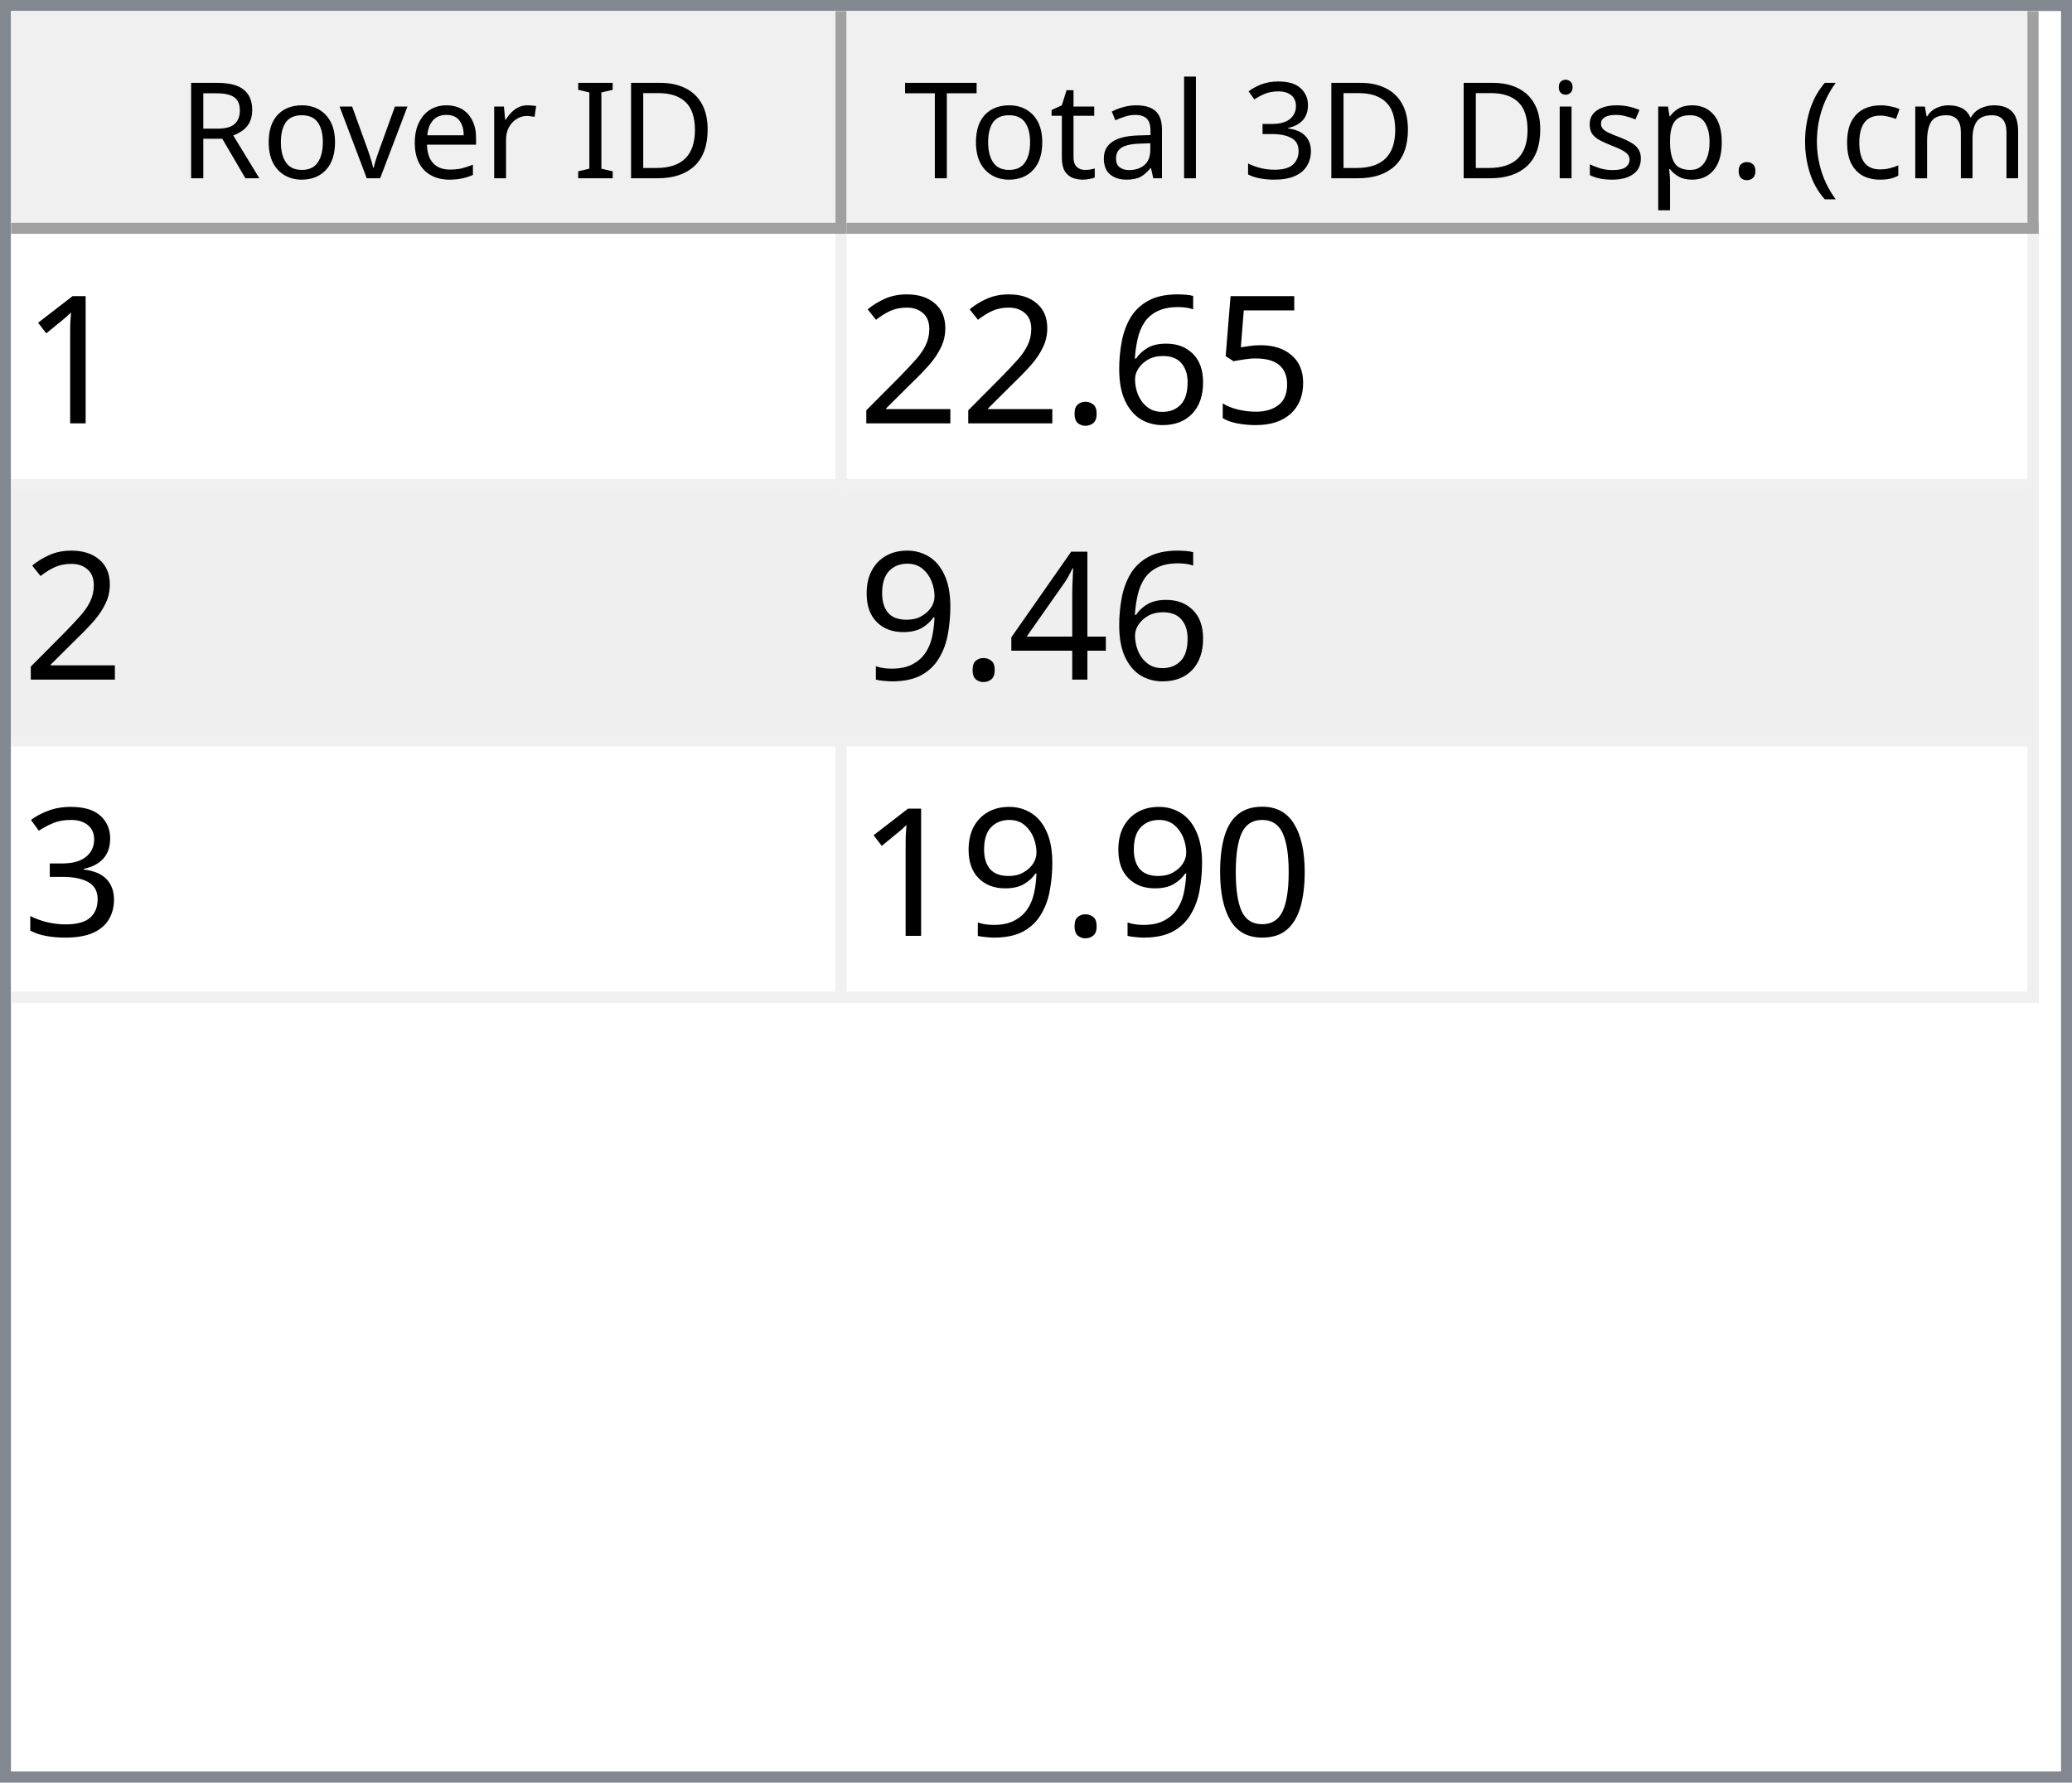
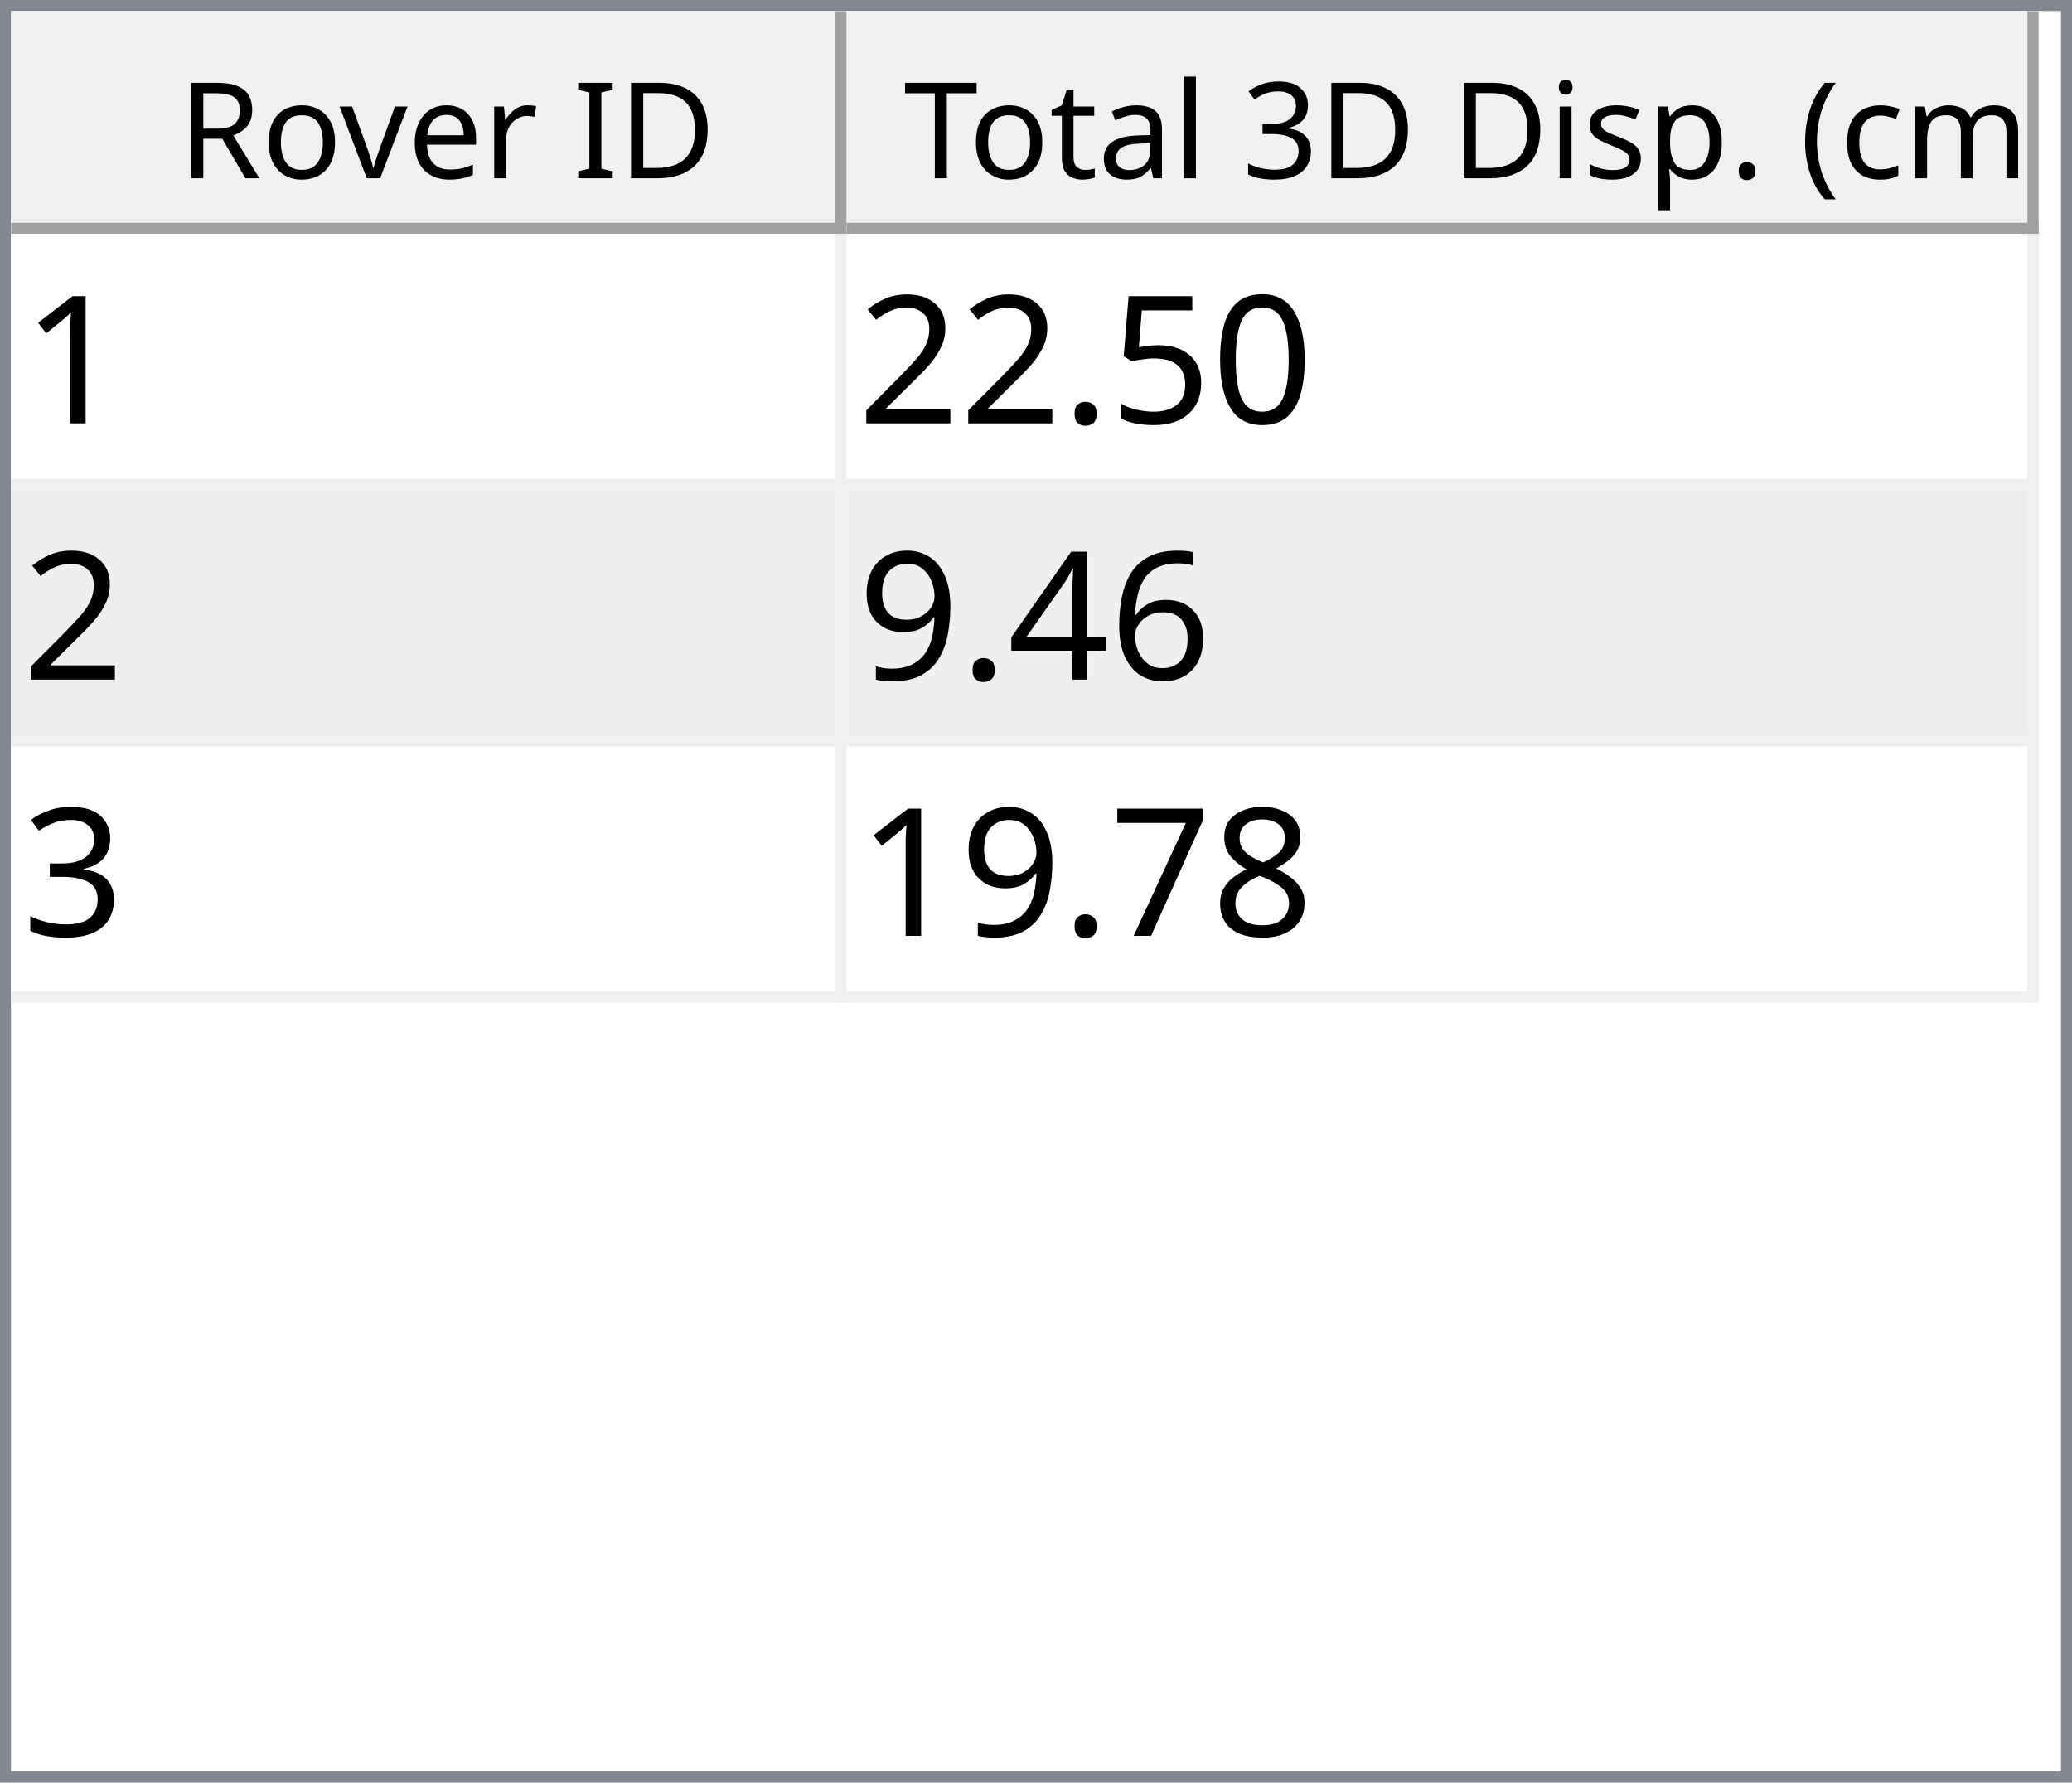
<svg xmlns="http://www.w3.org/2000/svg" style="fill-opacity:1; color-rendering:auto; color-interpolation:auto; text-rendering:auto; stroke:black; stroke-linecap:square; stroke-miterlimit:10; shape-rendering:auto; stroke-opacity:1; fill:black; stroke-dasharray:none; font-weight:normal; stroke-width:1; font-family:'Dialog'; font-style:normal; stroke-linejoin:miter; font-size:12px; stroke-dashoffset:0; image-rendering:auto;" width="186" height="160">
  <defs id="genericDefs" />
  <g>
    <defs id="defs1">
      <clipPath clipPathUnits="userSpaceOnUse" id="clipPath1">
        <path d="M0 0 L186 0 L186 160 L0 160 L0 0 Z" />
      </clipPath>
      <clipPath clipPathUnits="userSpaceOnUse" id="clipPath2">
        <path d="M0 0 L0 160 L186 160 L186 0 Z" />
      </clipPath>
      <clipPath clipPathUnits="userSpaceOnUse" id="clipPath3">
        <path d="M0 0 L0 20 L184 20 L184 0 Z" />
      </clipPath>
      <clipPath clipPathUnits="userSpaceOnUse" id="clipPath4">
        <path d="M0 0 L0 20 L75 20 L75 0 Z" />
      </clipPath>
      <clipPath clipPathUnits="userSpaceOnUse" id="clipPath5">
        <path d="M1 1 L1 19 L74 19 L74 1 Z" />
      </clipPath>
      <clipPath clipPathUnits="userSpaceOnUse" id="clipPath6">
        <path d="M0 0 L0 18 L73 18 L73 0 Z" />
      </clipPath>
      <clipPath clipPathUnits="userSpaceOnUse" id="clipPath7">
        <path d="M-0.5 -0.5 L-0.5 19.5 L74.5 19.5 L74.5 -0.5 Z" />
      </clipPath>
      <clipPath clipPathUnits="userSpaceOnUse" id="clipPath8">
        <path d="M0 0 L0 20 L107 20 L107 0 Z" />
      </clipPath>
      <clipPath clipPathUnits="userSpaceOnUse" id="clipPath9">
        <path d="M1 1 L1 19 L106 19 L106 1 Z" />
      </clipPath>
      <clipPath clipPathUnits="userSpaceOnUse" id="clipPath10">
        <path d="M0 0 L0 18 L105 18 L105 0 Z" />
      </clipPath>
      <clipPath clipPathUnits="userSpaceOnUse" id="clipPath11">
        <path d="M-0.5 -0.5 L-0.5 19.5 L106.5 19.5 L106.5 -0.5 Z" />
      </clipPath>
      <clipPath clipPathUnits="userSpaceOnUse" id="clipPath12">
        <path d="M0 0 L0 138 L184 138 L184 0 Z" />
      </clipPath>
      <clipPath clipPathUnits="userSpaceOnUse" id="clipPath13">
        <path d="M0 0 L0 69 L182 69 L182 0 Z" />
      </clipPath>
      <clipPath clipPathUnits="userSpaceOnUse" id="clipPath14">
        <path d="M-0.5 -0.5 L-0.5 68.5 L181.5 68.5 L181.5 -0.5 Z" />
      </clipPath>
      <clipPath clipPathUnits="userSpaceOnUse" id="clipPath15">
        <path d="M0 0 L0 22 L74 22 L74 0 Z" />
      </clipPath>
      <clipPath clipPathUnits="userSpaceOnUse" id="clipPath16">
        <path d="M0 0 L0 22 L106 22 L106 0 Z" />
      </clipPath>
      <font horiz-adv-x="64.551" id="font1">
        <font-face ascent="107.91" descent="25.098" units-per-em="100" style="font-style:normal; font-family:Segoe UI; font-weight:normal;" />
        <missing-glyph horiz-adv-x="64.551" d="M8.109 0 L8.109 68.266 L56.453 68.266 L56.453 0 L8.109 0 ZM15.328 7.234 L49.219 7.234 L49.219 61.031 L15.328 61.031 L15.328 7.234 Z" />
        <glyph unicode="D" horiz-adv-x="70.117" d="M9.188 0 L9.188 70.016 L28.516 70.016 Q65.531 70.016 65.531 35.891 Q65.531 19.672 55.25 9.836 Q44.969 0 27.734 0 L9.188 0 ZM17.391 62.594 L17.391 7.422 L27.828 7.422 Q41.609 7.422 49.273 14.797 Q56.938 22.172 56.938 35.688 Q56.938 62.594 28.328 62.594 L17.391 62.594 Z" />
        <glyph unicode="I" horiz-adv-x="26.611" d="M17.391 0 L9.188 0 L9.188 70.016 L17.391 70.016 L17.391 0 Z" />
        <glyph unicode=" " horiz-adv-x="27.393" d="" />
        <glyph unicode="r" horiz-adv-x="34.766" d="M34.188 41.891 Q32.078 43.5 28.125 43.5 Q23 43.5 19.555 38.672 Q16.109 33.844 16.109 25.484 L16.109 0 L8.109 0 L8.109 50 L16.109 50 L16.109 39.703 L16.312 39.703 Q18.016 44.969 21.531 47.922 Q25.047 50.875 29.391 50.875 Q32.516 50.875 34.188 50.203 L34.188 41.891 Z" />
        <glyph unicode="e" horiz-adv-x="52.295" d="M48.297 23 L12.984 23 Q13.188 14.656 17.484 10.109 Q21.781 5.562 29.297 5.562 Q37.75 5.562 44.828 11.141 L44.828 3.609 Q38.234 -1.172 27.391 -1.172 Q16.797 -1.172 10.742 5.641 Q4.688 12.453 4.688 24.812 Q4.688 36.469 11.305 43.82 Q17.922 51.172 27.734 51.172 Q37.547 51.172 42.922 44.828 Q48.297 38.484 48.297 27.203 L48.297 23 ZM40.094 29.781 Q40.047 36.719 36.75 40.578 Q33.453 44.438 27.594 44.438 Q21.922 44.438 17.969 40.383 Q14.016 36.328 13.094 29.781 L40.094 29.781 Z" />
        <glyph unicode="v" horiz-adv-x="47.9" d="M47.406 50 L27.484 0 L19.625 0 L0.688 50 L9.469 50 L22.172 13.672 Q23.578 9.672 23.922 6.688 L24.125 6.688 Q24.609 10.453 25.688 13.484 L38.969 50 L47.406 50 Z" />
        <glyph unicode="o" horiz-adv-x="58.594" d="M29 -1.172 Q17.922 -1.172 11.305 5.836 Q4.688 12.844 4.688 24.422 Q4.688 37.016 11.57 44.094 Q18.453 51.172 30.172 51.172 Q41.359 51.172 47.633 44.289 Q53.906 37.406 53.906 25.203 Q53.906 13.234 47.141 6.031 Q40.375 -1.172 29 -1.172 ZM29.594 44.438 Q21.875 44.438 17.383 39.188 Q12.891 33.938 12.891 24.703 Q12.891 15.828 17.43 10.695 Q21.969 5.562 29.594 5.562 Q37.359 5.562 41.531 10.594 Q45.703 15.625 45.703 24.906 Q45.703 34.281 41.531 39.359 Q37.359 44.438 29.594 44.438 Z" />
        <glyph unicode="R" horiz-adv-x="59.814" d="M59.375 0 L49.609 0 L37.891 19.625 Q36.281 22.359 34.766 24.289 Q33.25 26.219 31.664 27.438 Q30.078 28.656 28.25 29.219 Q26.422 29.781 24.125 29.781 L17.391 29.781 L17.391 0 L9.188 0 L9.188 70.016 L30.078 70.016 Q34.672 70.016 38.555 68.867 Q42.438 67.719 45.289 65.375 Q48.141 63.031 49.758 59.547 Q51.375 56.062 51.375 51.375 Q51.375 47.703 50.273 44.656 Q49.172 41.609 47.148 39.211 Q45.125 36.812 42.266 35.133 Q39.406 33.453 35.844 32.516 L35.844 32.328 Q37.594 31.547 38.891 30.547 Q40.188 29.547 41.359 28.18 Q42.531 26.812 43.68 25.078 Q44.828 23.344 46.234 21.047 L59.375 0 ZM17.391 62.594 L17.391 37.203 L28.516 37.203 Q31.594 37.203 34.203 38.133 Q36.812 39.062 38.719 40.797 Q40.625 42.531 41.703 45.047 Q42.781 47.562 42.781 50.688 Q42.781 56.297 39.141 59.445 Q35.5 62.594 28.609 62.594 L17.391 62.594 Z" />
        <glyph unicode=")" horiz-adv-x="30.176" d="M8.297 -15.922 L1.172 -15.922 Q16.406 2.344 16.406 26.812 Q16.406 51.469 1.078 70.016 L8.297 70.016 Q23.531 52.156 23.531 26.703 Q23.531 1.375 8.297 -15.922 Z" />
        <glyph unicode="m" horiz-adv-x="86.133" d="M79.109 0 L71.094 0 L71.094 28.719 Q71.094 37.016 68.531 40.727 Q65.969 44.438 59.906 44.438 Q54.781 44.438 51.195 39.75 Q47.609 35.062 47.609 28.516 L47.609 0 L39.594 0 L39.594 29.688 Q39.594 44.438 28.219 44.438 Q22.953 44.438 19.531 40.016 Q16.109 35.594 16.109 28.516 L16.109 0 L8.109 0 L8.109 50 L16.109 50 L16.109 42.094 L16.312 42.094 Q21.625 51.172 31.844 51.172 Q36.969 51.172 40.773 48.312 Q44.578 45.453 46 40.828 Q51.562 51.172 62.594 51.172 Q79.109 51.172 79.109 30.812 L79.109 0 Z" />
        <glyph unicode="c" horiz-adv-x="46.191" d="M42.188 2.297 Q36.422 -1.172 28.516 -1.172 Q17.828 -1.172 11.258 5.789 Q4.688 12.75 4.688 23.828 Q4.688 36.188 11.766 43.68 Q18.844 51.172 30.672 51.172 Q37.25 51.172 42.281 48.734 L42.281 40.531 Q36.719 44.438 30.375 44.438 Q22.703 44.438 17.797 38.945 Q12.891 33.453 12.891 24.516 Q12.891 15.719 17.508 10.641 Q22.125 5.562 29.891 5.562 Q36.422 5.562 42.188 9.906 L42.188 2.297 Z" />
        <glyph unicode="(" horiz-adv-x="30.176" d="M29.109 -15.922 L21.969 -15.922 Q6.844 1.375 6.844 26.703 Q6.844 52.156 21.969 70.016 L29.203 70.016 Q13.875 51.469 13.875 26.812 Q13.875 2.344 29.109 -15.922 Z" />
        <glyph unicode="." horiz-adv-x="21.68" d="M10.891 -1.078 Q8.641 -1.078 7.055 0.539 Q5.469 2.156 5.469 4.391 Q5.469 6.641 7.055 8.273 Q8.641 9.906 10.891 9.906 Q13.188 9.906 14.797 8.273 Q16.406 6.641 16.406 4.391 Q16.406 2.156 14.797 0.539 Q13.188 -1.078 10.891 -1.078 Z" />
        <glyph unicode="p" horiz-adv-x="58.789" d="M16.312 7.234 L16.109 7.234 L16.109 -23 L8.109 -23 L8.109 50 L16.109 50 L16.109 41.219 L16.312 41.219 Q22.219 51.172 33.594 51.172 Q43.266 51.172 48.688 44.461 Q54.109 37.75 54.109 26.469 Q54.109 13.922 48 6.375 Q41.891 -1.172 31.297 -1.172 Q21.578 -1.172 16.312 7.234 ZM16.109 27.391 L16.109 20.406 Q16.109 14.203 20.141 9.883 Q24.172 5.562 30.375 5.562 Q37.641 5.562 41.773 11.133 Q45.906 16.703 45.906 26.609 Q45.906 34.969 42.047 39.703 Q38.188 44.438 31.594 44.438 Q24.609 44.438 20.359 39.578 Q16.109 34.719 16.109 27.391 Z" />
        <glyph unicode="s" horiz-adv-x="42.432" d="M5.078 1.812 L5.078 10.406 Q11.625 5.562 19.484 5.562 Q30.031 5.562 30.031 12.594 Q30.031 14.594 29.125 15.992 Q28.219 17.391 26.68 18.461 Q25.141 19.531 23.07 20.383 Q21 21.234 18.609 22.172 Q15.281 23.484 12.766 24.828 Q10.25 26.172 8.57 27.859 Q6.891 29.547 6.031 31.695 Q5.172 33.844 5.172 36.719 Q5.172 40.234 6.789 42.945 Q8.406 45.656 11.086 47.484 Q13.766 49.312 17.211 50.242 Q20.656 51.172 24.312 51.172 Q30.812 51.172 35.938 48.922 L35.938 40.828 Q30.422 44.438 23.25 44.438 Q21 44.438 19.195 43.922 Q17.391 43.406 16.094 42.477 Q14.797 41.547 14.086 40.258 Q13.375 38.969 13.375 37.406 Q13.375 35.453 14.086 34.133 Q14.797 32.812 16.164 31.789 Q17.531 30.766 19.484 29.938 Q21.438 29.109 23.922 28.125 Q27.25 26.859 29.883 25.516 Q32.516 24.172 34.375 22.484 Q36.234 20.797 37.234 18.602 Q38.234 16.406 38.234 13.375 Q38.234 9.672 36.602 6.938 Q34.969 4.203 32.234 2.398 Q29.5 0.594 25.93 -0.289 Q22.359 -1.172 18.453 -1.172 Q10.75 -1.172 5.078 1.812 Z" />
        <glyph unicode="i" horiz-adv-x="24.219" d="M12.203 62.703 Q10.062 62.703 8.547 64.164 Q7.031 65.625 7.031 67.875 Q7.031 70.125 8.547 71.609 Q10.062 73.094 12.203 73.094 Q14.406 73.094 15.945 71.609 Q17.484 70.125 17.484 67.875 Q17.484 65.719 15.945 64.211 Q14.406 62.703 12.203 62.703 ZM16.109 0 L8.109 0 L8.109 50 L16.109 50 L16.109 0 Z" />
        <glyph unicode="3" horiz-adv-x="53.906" d="M46.531 19.828 Q46.531 15.094 44.75 11.211 Q42.969 7.328 39.719 4.57 Q36.469 1.812 31.93 0.297 Q27.391 -1.219 21.922 -1.219 Q11.922 -1.219 6 2.594 L6 11.188 Q13.094 5.609 22.219 5.609 Q25.875 5.609 28.828 6.539 Q31.781 7.469 33.906 9.227 Q36.031 10.984 37.18 13.477 Q38.328 15.969 38.328 19.094 Q38.328 32.812 18.797 32.812 L12.984 32.812 L12.984 39.594 L18.5 39.594 Q35.797 39.594 35.797 52.484 Q35.797 64.406 22.609 64.406 Q15.188 64.406 8.688 59.422 L8.688 67.188 Q15.375 71.188 24.609 71.188 Q29 71.188 32.57 69.969 Q36.141 68.75 38.68 66.555 Q41.219 64.359 42.609 61.281 Q44 58.203 44 54.5 Q44 40.672 30.031 36.719 L30.031 36.531 Q33.594 36.141 36.625 34.797 Q39.656 33.453 41.852 31.305 Q44.047 29.156 45.289 26.25 Q46.531 23.344 46.531 19.828 Z" />
        <glyph unicode="l" horiz-adv-x="24.219" d="M16.109 0 L8.109 0 L8.109 74.031 L16.109 74.031 L16.109 0 Z" />
        <glyph unicode="a" horiz-adv-x="50.879" d="M43.891 0 L35.891 0 L35.891 7.812 L35.688 7.812 Q30.469 -1.172 20.312 -1.172 Q12.844 -1.172 8.617 2.781 Q4.391 6.734 4.391 13.281 Q4.391 27.297 20.906 29.594 L35.891 31.688 Q35.891 44.438 25.594 44.438 Q16.547 44.438 9.281 38.281 L9.281 46.484 Q16.656 51.172 26.266 51.172 Q43.891 51.172 43.891 32.516 L43.891 0 ZM35.891 25.297 L23.828 23.641 Q18.266 22.859 15.43 20.875 Q12.594 18.891 12.594 13.875 Q12.594 10.203 15.211 7.883 Q17.828 5.562 22.172 5.562 Q28.125 5.562 32.008 9.742 Q35.891 13.922 35.891 20.312 L35.891 25.297 Z" />
        <glyph unicode="t" horiz-adv-x="33.887" d="M31.297 0.484 Q28.469 -1.078 23.828 -1.078 Q10.688 -1.078 10.688 13.578 L10.688 43.172 L2.094 43.172 L2.094 50 L10.688 50 L10.688 62.203 L18.703 64.797 L18.703 50 L31.297 50 L31.297 43.172 L18.703 43.172 L18.703 14.984 Q18.703 9.969 20.414 7.82 Q22.125 5.672 26.078 5.672 Q29.109 5.672 31.297 7.328 L31.297 0.484 Z" />
        <glyph unicode="T" horiz-adv-x="52.393" d="M50.594 62.594 L30.375 62.594 L30.375 0 L22.172 0 L22.172 62.594 L2 62.594 L2 70.016 L50.594 70.016 L50.594 62.594 Z" />
      </font>
      <font horiz-adv-x="75.0" id="font2">
        <font-face ascent="100.537" descent="21.973" units-per-em="100" style="font-style:normal; font-family:sans-serif; font-weight:normal;" />
        <missing-glyph horiz-adv-x="75.0" d="M12.5 0 L12.5 62.5 L62.5 62.5 L62.5 0 L12.5 0 ZM14.062 1.562 L60.938 1.562 L60.938 60.938 L14.062 60.938 L14.062 1.562 Z" />
        <glyph unicode="1" horiz-adv-x="55.615" d="M37.25 0 L28.469 0 L28.469 56 Q25.297 52.984 20.141 49.953 Q14.984 46.922 10.891 45.406 L10.891 53.906 Q18.266 57.375 23.781 62.305 Q29.297 67.234 31.594 71.875 L37.25 71.875 L37.25 0 Z" />
+         <glyph unicode="0" horiz-adv-x="55.615" d="M4.156 35.297 Q4.156 48 6.766 55.742 Q9.375 63.484 14.523 67.68 Q19.672 71.875 27.484 71.875 Q33.25 71.875 37.594 69.555 Q41.938 67.234 44.773 62.867 Q47.609 58.5 49.219 52.227 Q50.828 45.953 50.828 35.297 Q50.828 22.703 48.242 14.969 Q45.656 7.234 40.508 3.008 Q35.359 -1.219 27.484 -1.219 Q17.141 -1.219 11.234 6.203 Q4.156 15.141 4.156 35.297 ZM13.188 35.297 Q13.188 17.672 17.312 11.836 Q21.438 6 27.484 6 Q33.547 6 37.672 11.859 Q41.797 17.719 41.797 35.297 Q41.797 52.984 37.672 58.789 Q33.547 64.594 27.391 64.594 Q21.344 64.594 17.719 59.469 Q13.188 52.938 13.188 35.297 Z" />
        <glyph unicode="5" horiz-adv-x="55.615" d="M4.156 18.75 L13.375 19.531 Q14.406 12.797 18.141 9.398 Q21.875 6 27.156 6 Q33.5 6 37.891 10.789 Q42.281 15.578 42.281 23.484 Q42.281 31 38.062 35.352 Q33.844 39.703 27 39.703 Q22.75 39.703 19.336 37.773 Q15.922 35.844 13.969 32.766 L5.719 33.844 L12.641 70.609 L48.25 70.609 L48.25 62.203 L19.672 62.203 L15.828 42.969 Q22.266 47.469 29.344 47.469 Q38.719 47.469 45.164 40.969 Q51.609 34.469 51.609 24.266 Q51.609 14.547 45.953 7.469 Q39.062 -1.219 27.156 -1.219 Q17.391 -1.219 11.211 4.25 Q5.031 9.719 4.156 18.75 Z" />
-         <glyph unicode="6" horiz-adv-x="55.615" d="M49.75 54.047 L41.016 53.375 Q39.844 58.547 37.703 60.891 Q34.125 64.656 28.906 64.656 Q24.703 64.656 21.531 62.312 Q17.391 59.281 14.992 53.469 Q12.594 47.656 12.5 36.922 Q15.672 41.75 20.266 44.094 Q24.859 46.438 29.891 46.438 Q38.672 46.438 44.852 39.969 Q51.031 33.5 51.031 23.25 Q51.031 16.5 48.125 10.719 Q45.219 4.938 40.141 1.859 Q35.062 -1.219 28.609 -1.219 Q17.625 -1.219 10.695 6.859 Q3.766 14.938 3.766 33.5 Q3.766 54.25 11.422 63.672 Q18.109 71.875 29.438 71.875 Q37.891 71.875 43.289 67.141 Q48.688 62.406 49.75 54.047 ZM13.875 23.188 Q13.875 18.656 15.797 14.508 Q17.719 10.359 21.188 8.18 Q24.656 6 28.469 6 Q34.031 6 38.039 10.492 Q42.047 14.984 42.047 22.703 Q42.047 30.125 38.086 34.398 Q34.125 38.672 28.125 38.672 Q22.172 38.672 18.023 34.398 Q13.875 30.125 13.875 23.188 Z" />
        <glyph unicode="." horiz-adv-x="27.783" d="M9.078 0 L9.078 10.016 L19.094 10.016 L19.094 0 L9.078 0 Z" />
        <glyph unicode="2" horiz-adv-x="55.615" d="M50.344 8.453 L50.344 0 L3.031 0 Q2.938 3.172 4.047 6.109 Q5.859 10.938 9.836 15.625 Q13.812 20.312 21.344 26.469 Q33.016 36.031 37.117 41.625 Q41.219 47.219 41.219 52.203 Q41.219 57.422 37.477 61.008 Q33.734 64.594 27.734 64.594 Q21.391 64.594 17.578 60.789 Q13.766 56.984 13.719 50.25 L4.688 51.172 Q5.609 61.281 11.664 66.578 Q17.719 71.875 27.938 71.875 Q38.234 71.875 44.242 66.164 Q50.25 60.453 50.25 52 Q50.25 47.703 48.492 43.555 Q46.734 39.406 42.656 34.812 Q38.578 30.219 29.109 22.219 Q21.188 15.578 18.945 13.211 Q16.703 10.844 15.234 8.453 L50.344 8.453 Z" />
+         <glyph unicode="6" horiz-adv-x="55.615" d="M49.75 54.047 L41.016 53.375 Q39.844 58.547 37.703 60.891 Q34.125 64.656 28.906 64.656 Q24.703 64.656 21.531 62.312 Q17.391 59.281 14.992 53.469 Q12.594 47.656 12.5 36.922 Q15.672 41.75 20.266 44.094 Q24.859 46.438 29.891 46.438 Q38.672 46.438 44.852 39.969 Q51.031 33.5 51.031 23.25 Q51.031 16.5 48.125 10.719 Q45.219 4.938 40.141 1.859 Q35.062 -1.219 28.609 -1.219 Q17.625 -1.219 10.695 6.859 Q3.766 14.938 3.766 33.5 Q3.766 54.25 11.422 63.672 Q18.109 71.875 29.438 71.875 Q37.891 71.875 43.289 67.141 Q48.688 62.406 49.75 54.047 ZM13.875 23.188 Q13.875 18.656 15.797 14.508 Q17.719 10.359 21.188 8.18 Q24.656 6 28.469 6 Q34.031 6 38.039 10.492 Q42.047 14.984 42.047 22.703 Q42.047 30.125 38.086 34.398 Q34.125 38.672 28.125 38.672 Q22.172 38.672 18.023 34.398 Q13.875 30.125 13.875 23.188 Z" />
        <glyph unicode="4" horiz-adv-x="55.615" d="M32.328 0 L32.328 17.141 L1.266 17.141 L1.266 25.203 L33.938 71.578 L41.109 71.578 L41.109 25.203 L50.781 25.203 L50.781 17.141 L41.109 17.141 L41.109 0 L32.328 0 ZM32.328 25.203 L32.328 57.469 L9.906 25.203 L32.328 25.203 Z" />
        <glyph unicode="9" horiz-adv-x="55.615" d="M5.469 16.547 L13.922 17.328 Q14.984 11.375 18.016 8.688 Q21.047 6 25.781 6 Q29.828 6 32.883 7.859 Q35.938 9.719 37.891 12.82 Q39.844 15.922 41.164 21.195 Q42.484 26.469 42.484 31.938 Q42.484 32.516 42.438 33.688 Q39.797 29.5 35.234 26.883 Q30.672 24.266 25.344 24.266 Q16.453 24.266 10.305 30.711 Q4.156 37.156 4.156 47.703 Q4.156 58.594 10.578 65.234 Q17 71.875 26.656 71.875 Q33.641 71.875 39.43 68.117 Q45.219 64.359 48.219 57.398 Q51.219 50.438 51.219 37.25 Q51.219 23.531 48.242 15.406 Q45.266 7.281 39.383 3.031 Q33.5 -1.219 25.594 -1.219 Q17.188 -1.219 11.867 3.445 Q6.547 8.109 5.469 16.547 ZM41.453 48.141 Q41.453 55.719 37.43 60.156 Q33.406 64.594 27.734 64.594 Q21.875 64.594 17.531 59.812 Q13.188 55.031 13.188 47.406 Q13.188 40.578 17.312 36.305 Q21.438 32.031 27.484 32.031 Q33.594 32.031 37.523 36.305 Q41.453 40.578 41.453 48.141 Z" />
        <glyph unicode="3" horiz-adv-x="55.615" d="M4.203 18.891 L12.984 20.062 Q14.5 12.594 18.141 9.297 Q21.781 6 27 6 Q33.203 6 37.477 10.297 Q41.75 14.594 41.75 20.953 Q41.75 27 37.797 30.93 Q33.844 34.859 27.734 34.859 Q25.25 34.859 21.531 33.891 L22.516 41.609 Q23.391 41.5 23.922 41.5 Q29.547 41.5 34.039 44.43 Q38.531 47.359 38.531 53.469 Q38.531 58.297 35.258 61.477 Q31.984 64.656 26.812 64.656 Q21.688 64.656 18.266 61.43 Q14.844 58.203 13.875 51.766 L5.078 53.328 Q6.688 62.156 12.398 67.016 Q18.109 71.875 26.609 71.875 Q32.469 71.875 37.398 69.359 Q42.328 66.844 44.945 62.5 Q47.562 58.156 47.562 53.266 Q47.562 48.641 45.07 44.828 Q42.578 41.016 37.703 38.766 Q44.047 37.312 47.562 32.695 Q51.078 28.078 51.078 21.141 Q51.078 11.766 44.242 5.25 Q37.406 -1.266 26.953 -1.266 Q17.531 -1.266 11.305 4.352 Q5.078 9.969 4.203 18.891 Z" />
-         <glyph unicode="0" horiz-adv-x="55.615" d="M4.156 35.297 Q4.156 48 6.766 55.742 Q9.375 63.484 14.523 67.68 Q19.672 71.875 27.484 71.875 Q33.25 71.875 37.594 69.555 Q41.938 67.234 44.773 62.867 Q47.609 58.5 49.219 52.227 Q50.828 45.953 50.828 35.297 Q50.828 22.703 48.242 14.969 Q45.656 7.234 40.508 3.008 Q35.359 -1.219 27.484 -1.219 Q17.141 -1.219 11.234 6.203 Q4.156 15.141 4.156 35.297 ZM13.188 35.297 Q13.188 17.672 17.312 11.836 Q21.438 6 27.484 6 Q33.547 6 37.672 11.859 Q41.797 17.719 41.797 35.297 Q41.797 52.984 37.672 58.789 Q33.547 64.594 27.391 64.594 Q21.344 64.594 17.719 59.469 Q13.188 52.938 13.188 35.297 Z" />
+         <glyph unicode="8" horiz-adv-x="55.615" d="M17.672 38.812 Q12.203 40.828 9.57 44.539 Q6.938 48.25 6.938 53.422 Q6.938 61.234 12.555 66.555 Q18.172 71.875 27.484 71.875 Q36.859 71.875 42.578 66.43 Q48.297 60.984 48.297 53.172 Q48.297 48.188 45.68 44.508 Q43.062 40.828 37.75 38.812 Q44.344 36.672 47.781 31.883 Q51.219 27.094 51.219 20.453 Q51.219 11.281 44.727 5.031 Q38.234 -1.219 27.641 -1.219 Q17.047 -1.219 10.547 5.055 Q4.047 11.328 4.047 20.703 Q4.047 27.688 7.594 32.398 Q11.141 37.109 17.672 38.812 ZM15.922 53.719 Q15.922 48.641 19.195 45.414 Q22.469 42.188 27.688 42.188 Q32.766 42.188 36.016 45.383 Q39.266 48.578 39.266 53.219 Q39.266 58.062 35.914 61.359 Q32.562 64.656 27.594 64.656 Q22.562 64.656 19.242 61.43 Q15.922 58.203 15.922 53.719 ZM13.094 20.656 Q13.094 16.891 14.875 13.375 Q16.656 9.859 20.172 7.93 Q23.688 6 27.734 6 Q34.031 6 38.133 10.055 Q42.234 14.109 42.234 20.359 Q42.234 26.703 38.016 30.859 Q33.797 35.016 27.438 35.016 Q21.234 35.016 17.164 30.914 Q13.094 26.812 13.094 20.656 Z" />
+         <glyph unicode="7" horiz-adv-x="55.615" d="M4.734 62.203 L4.734 70.656 L51.078 70.656 L51.078 63.812 Q44.234 56.547 37.523 44.484 Q30.812 32.422 27.156 19.672 Q24.516 10.688 23.781 0 L14.75 0 Q14.891 8.453 18.062 20.414 Q21.234 32.375 27.172 43.484 Q33.109 54.594 39.797 62.203 L4.734 62.203 Z" />
      </font>
    </defs>
    <g style="fill:white; stroke:white;">
      <rect x="0" y="0" width="186" style="clip-path:url(#clipPath1); stroke:none;" height="160" />
    </g>
    <g style="fill:white; text-rendering:optimizeSpeed; color-rendering:optimizeSpeed; image-rendering:optimizeSpeed; shape-rendering:crispEdges; stroke:white; color-interpolation:sRGB;">
      <rect x="0" width="186" height="160" y="0" style="stroke:none;" />
      <path style="stroke:none;" d="M0 160 L186 160 L186 0 L0 0 Z" />
    </g>
    <g style="fill:rgb(240,240,240); font-family:'Segoe UI'; stroke:rgb(240,240,240);">
      <rect x="0" y="0" width="186" style="clip-path:url(#clipPath2); stroke:none;" height="160" />
    </g>
    <g style="fill:rgb(130,135,144); font-family:'Segoe UI'; stroke:rgb(130,135,144);">
      <path d="M0 0 L186 0 L186 160 L0 160 L0 0 ZM1 1 L185 1 L185 159 L1 159 L1 1 Z" style="fill-rule:evenodd; clip-path:url(#clipPath2); stroke:none;" />
    </g>
    <g style="fill:white; font-family:'Segoe UI'; stroke:white;" transform="translate(1,1)">
      <rect x="0" y="0" width="184" style="clip-path:url(#clipPath3); stroke:none;" height="20" />
    </g>
    <g style="fill:rgb(240,240,240); font-family:'Segoe UI'; stroke:rgb(240,240,240);" transform="translate(1,1)">
      <rect x="0" y="0" width="75" style="clip-path:url(#clipPath4); stroke:none;" height="20" />
    </g>
    <g style="font-family:'Segoe UI';" transform="translate(2,2)">
      <text x="14" xml:space="preserve" y="14" style="clip-path:url(#clipPath6); stroke:none;">Rover ID</text>
    </g>
    <g style="fill:rgb(160,160,160); font-family:'Segoe UI'; stroke:rgb(160,160,160); stroke-linejoin:bevel;" transform="translate(1.5,1.5)">
      <line x1="74" x2="74" y1="0" style="fill:none; clip-path:url(#clipPath7);" y2="19" />
    </g>
    <g style="fill:rgb(160,160,160); font-family:'Segoe UI'; stroke:rgb(160,160,160); stroke-linejoin:bevel;" transform="matrix(1,0,0,1,1,1) translate(0.5,0.5)">
      <line x1="0" x2="74" y1="19" style="fill:none; clip-path:url(#clipPath7);" y2="19" />
    </g>
    <g style="fill:rgb(240,240,240); font-family:'Segoe UI'; stroke:rgb(240,240,240);" transform="translate(76,1)">
      <rect x="0" y="0" width="107" style="clip-path:url(#clipPath8); stroke:none;" height="20" />
    </g>
    <g style="font-family:'Segoe UI';" transform="translate(77,2)">
      <text x="1" xml:space="preserve" y="14" style="clip-path:url(#clipPath10); stroke:none;"> Total 3D Disp. (cm)</text>
    </g>
    <g style="fill:rgb(160,160,160); font-family:'Segoe UI'; stroke:rgb(160,160,160); stroke-linejoin:bevel;" transform="translate(76.5,1.5)">
      <line x1="106" x2="106" y1="0" style="fill:none; clip-path:url(#clipPath11);" y2="19" />
    </g>
    <g style="fill:rgb(160,160,160); font-family:'Segoe UI'; stroke:rgb(160,160,160); stroke-linejoin:bevel;" transform="matrix(1,0,0,1,76,1) translate(0.5,0.5)">
      <line x1="0" x2="106" y1="19" style="fill:none; clip-path:url(#clipPath11);" y2="19" />
    </g>
    <g style="fill:white; font-family:'Segoe UI'; stroke:white;" transform="translate(1,21)">
      <rect x="0" y="0" width="184" style="clip-path:url(#clipPath12); stroke:none;" height="138" />
    </g>
    <g style="fill:rgb(240,240,240); font-size:16px; font-family:sans-serif; stroke:rgb(240,240,240);" transform="translate(1,21)">
      <rect x="0" y="0" width="182" style="clip-path:url(#clipPath13); stroke:none;" height="69" />
      <line transform="translate(0.5,0.5)" x1="0" x2="181" y1="22" style="clip-path:url(#clipPath14); fill:none; stroke-linejoin:bevel;" y2="22" />
    </g>
    <g transform="matrix(1,0,0,1,1,21) translate(0.5,0.5)" style="fill:rgb(240,240,240); font-size:16px; font-family:sans-serif; stroke:rgb(240,240,240); stroke-linejoin:bevel;">
      <line x1="0" x2="181" y1="45" style="fill:none; clip-path:url(#clipPath14);" y2="45" />
    </g>
    <g transform="matrix(1,0,0,1,1,21) translate(0.5,0.5)" style="fill:rgb(240,240,240); font-size:16px; font-family:sans-serif; stroke:rgb(240,240,240); stroke-linejoin:bevel;">
      <line x1="0" x2="181" y1="68" style="fill:none; clip-path:url(#clipPath14);" y2="68" />
    </g>
    <g transform="matrix(1,0,0,1,1,21) translate(0.5,0.5)" style="fill:rgb(240,240,240); font-size:16px; font-family:sans-serif; stroke:rgb(240,240,240); stroke-linejoin:bevel;">
      <line x1="74" x2="74" y1="0" style="fill:none; clip-path:url(#clipPath14);" y2="68" />
    </g>
    <g transform="matrix(1,0,0,1,1,21) translate(0.5,0.5)" style="fill:rgb(240,240,240); font-size:16px; font-family:sans-serif; stroke:rgb(240,240,240); stroke-linejoin:bevel;">
      <line x1="181" x2="181" y1="0" style="fill:none; clip-path:url(#clipPath14);" y2="68" />
    </g>
    <g style="fill:white; font-size:16px; font-family:sans-serif; stroke:white;" transform="matrix(1,0,0,1,1,21)">
      <rect x="0" y="0" width="74" style="clip-path:url(#clipPath15); stroke:none;" height="22" />
      <text x="1" y="17" style="fill:black; clip-path:url(#clipPath15); stroke:none;" xml:space="preserve">1</text>
    </g>
    <g style="fill:white; font-size:16px; font-family:sans-serif; stroke:white;" transform="matrix(1,0,0,1,1,21) translate(75,0)">
      <rect x="0" y="0" width="106" style="clip-path:url(#clipPath16); stroke:none;" height="22" />
-       <text x="1" y="17" style="fill:black; clip-path:url(#clipPath16); stroke:none;" xml:space="preserve">22.65</text>
+       <text x="1" y="17" style="fill:black; clip-path:url(#clipPath16); stroke:none;" xml:space="preserve">22.50</text>
    </g>
    <g style="fill:rgb(239,239,239); font-size:16px; font-family:sans-serif; stroke:rgb(239,239,239);" transform="matrix(1,0,0,1,1,21) translate(0,23)">
      <rect x="0" y="0" width="74" style="clip-path:url(#clipPath15); stroke:none;" height="22" />
      <text x="1" y="17" style="fill:black; clip-path:url(#clipPath15); stroke:none;" xml:space="preserve">2</text>
    </g>
    <g style="fill:rgb(239,239,239); font-size:16px; font-family:sans-serif; stroke:rgb(239,239,239);" transform="matrix(1,0,0,1,1,21) translate(75,23)">
      <rect x="0" y="0" width="106" style="clip-path:url(#clipPath16); stroke:none;" height="22" />
      <text x="1" y="17" style="fill:black; clip-path:url(#clipPath16); stroke:none;" xml:space="preserve">9.46</text>
    </g>
    <g style="fill:white; font-size:16px; font-family:sans-serif; stroke:white;" transform="matrix(1,0,0,1,1,21) translate(0,46)">
      <rect x="0" y="0" width="74" style="clip-path:url(#clipPath15); stroke:none;" height="22" />
      <text x="1" y="17" style="fill:black; clip-path:url(#clipPath15); stroke:none;" xml:space="preserve">3</text>
    </g>
    <g style="fill:white; font-size:16px; font-family:sans-serif; stroke:white;" transform="matrix(1,0,0,1,1,21) translate(75,46)">
      <rect x="0" y="0" width="106" style="clip-path:url(#clipPath16); stroke:none;" height="22" />
-       <text x="1" y="17" style="fill:black; clip-path:url(#clipPath16); stroke:none;" xml:space="preserve">19.90</text>
+       <text x="1" y="17" style="fill:black; clip-path:url(#clipPath16); stroke:none;" xml:space="preserve">19.78</text>
    </g>
  </g>
</svg>
